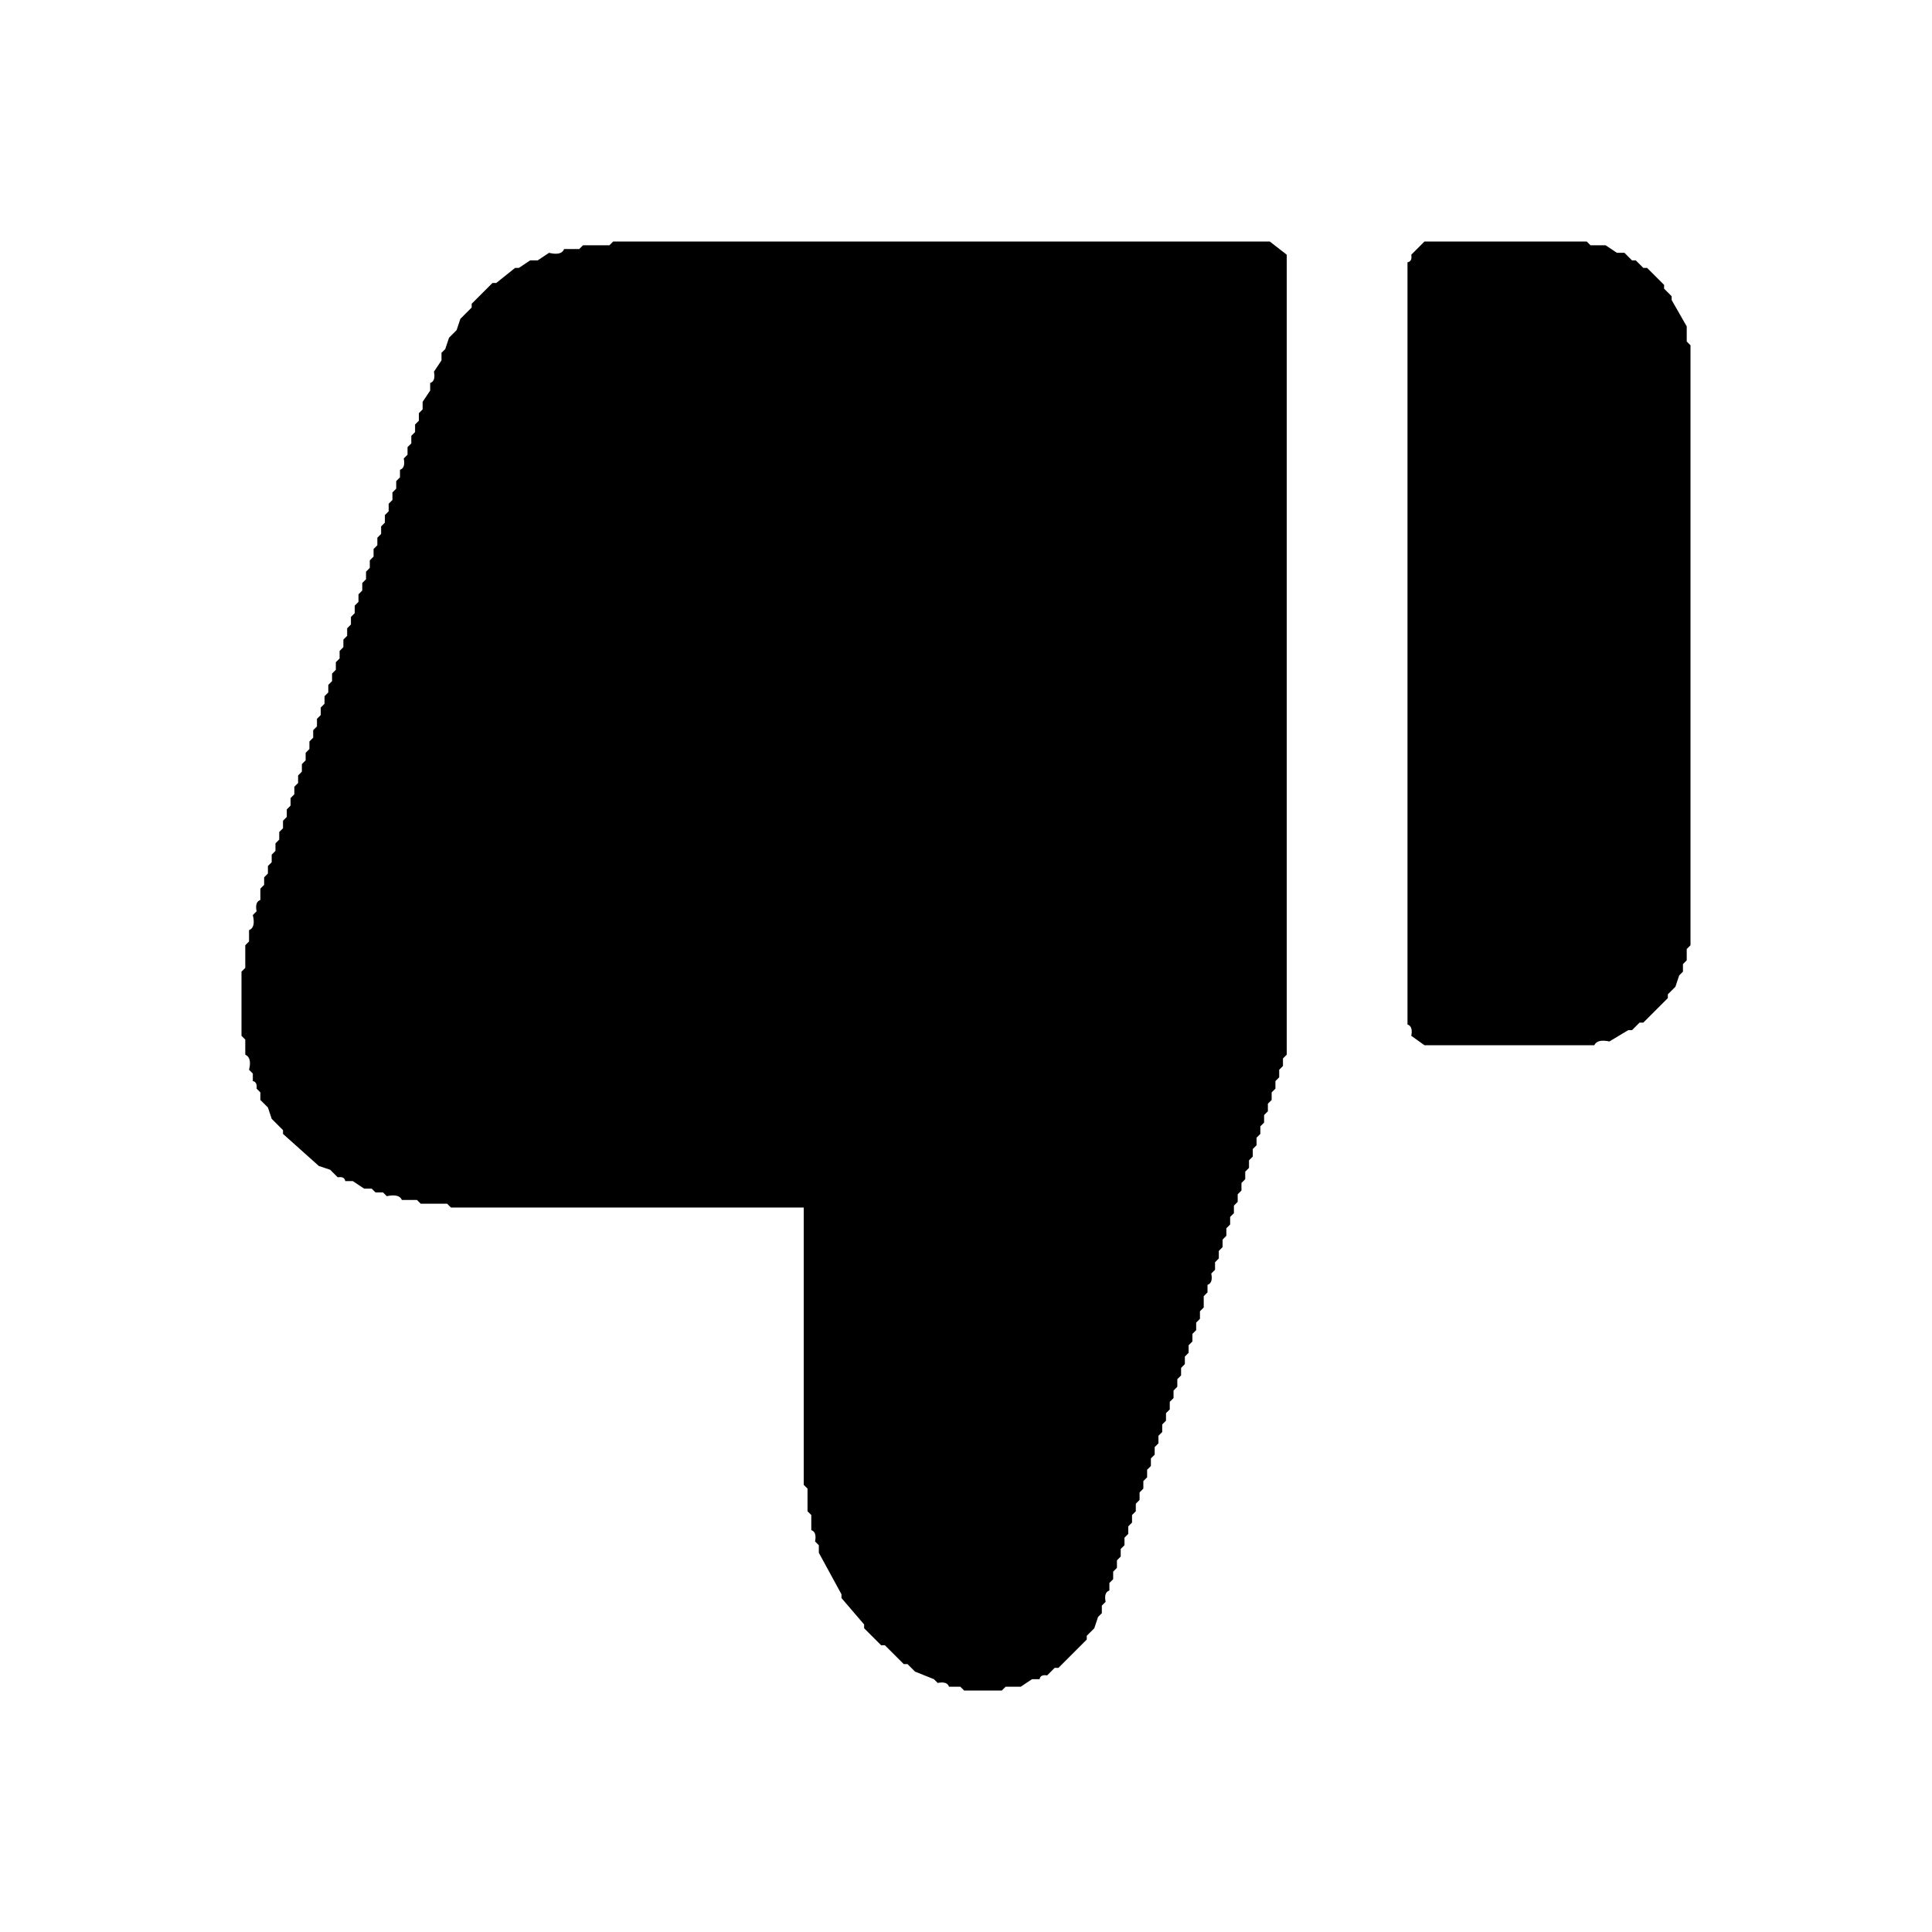
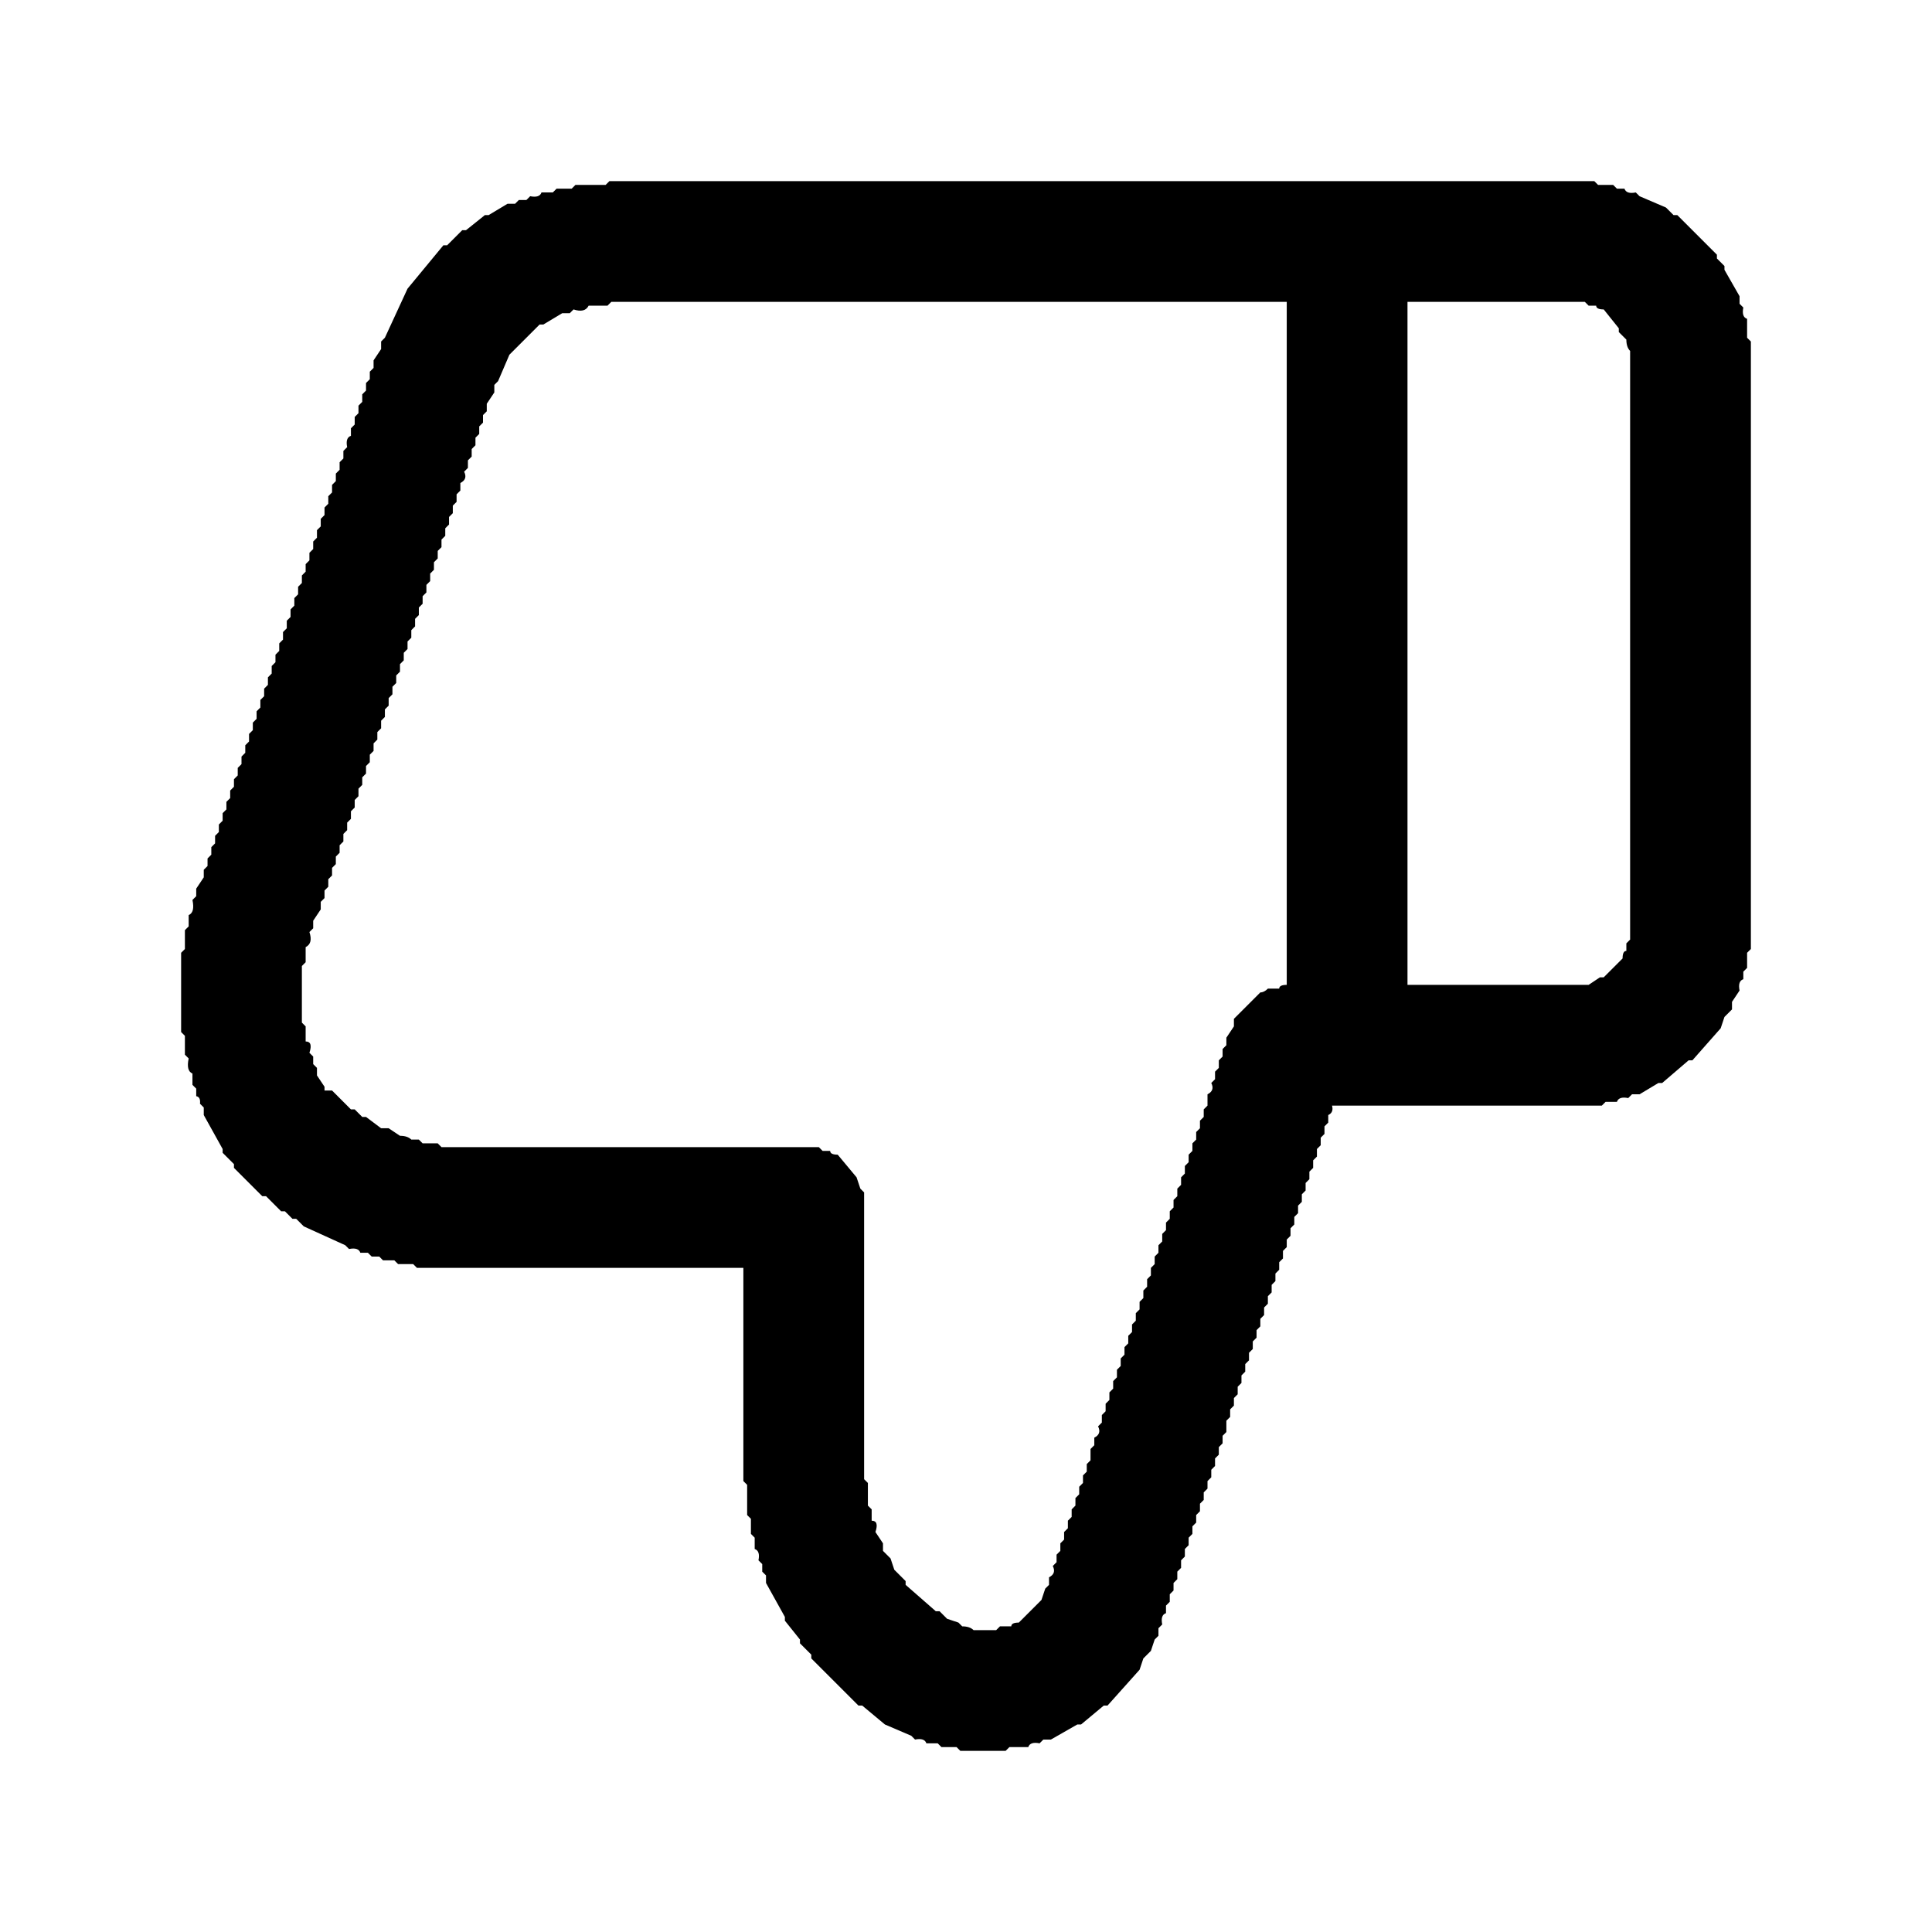
<svg xmlns="http://www.w3.org/2000/svg" viewBox="0 0 512 512" version="1.1" desc="Created with imagetracer.js version 1.2.6">
-   <path fill="#000000" stroke="rgb(0,0,0)" stroke-width="0" opacity="1" d="M 162.5 64 L 336.5 64 L 341 67.5 L 341 279.5 L 340 280.5 L 340 282.5 L 339 283.5 L 339 285.5 L 338 286.5 L 338 288.5 L 337 289.5 L 337 291.5 L 336 292.5 L 336 294.5 L 335 295.5 L 335 297.5 L 334 298.5 L 334 300.5 L 333 301.5 L 333 303.5 L 332 304.5 L 332 306.5 L 331 307.5 L 331 309.5 L 330 310.5 L 330 312.5 L 329 313.5 L 329 315.5 L 328 316.5 L 328 318.5 L 327 319.5 L 327 321.5 L 326 322.5 L 326 324.5 L 325 325.5 L 325 327.5 L 324 328.5 L 324 330.5 L 323 331.5 L 323 333.5 L 322 334.5 L 322 336.5 L 321 337.5 Q 321.5 340 320 340.5 L 320 342.5 L 319 343.5 L 319 346.5 L 318 347.5 L 318 349.5 L 317 350.5 L 317 352.5 L 316 353.5 L 316 355.5 L 315 356.5 L 315 358.5 L 314 359.5 L 314 361.5 L 313 362.5 L 313 364.5 L 312 365.5 L 312 367.5 L 311 368.5 L 311 370.5 L 310 371.5 L 310 373.5 L 309 374.5 L 309 376.5 L 308 377.5 L 308 379.5 L 307 380.5 L 307 382.5 L 306 383.5 L 306 385.5 L 305 386.5 L 305 388.5 L 304 389.5 L 304 391.5 L 303 392.5 L 303 394.5 L 302 395.5 L 302 397.5 L 301 398.5 L 301 400.5 L 300 401.5 L 300 403.5 L 299 404.5 L 299 406.5 L 298 407.5 L 298 409.5 L 297 410.5 L 297 412.5 L 296 413.5 L 296 415.5 L 295 416.5 L 295 418.5 L 294 419.5 L 294 421.5 Q 292.5 422 293 424.5 L 292 425.5 L 292 427.5 L 291 428.5 L 290 431.5 L 288 433.5 L 288 434.5 L 280.5 442 L 279.5 442 L 277.5 444 Q 275.7 443.7 275.5 445 L 273.5 445 L 270.5 447 L 266.5 447 L 265.5 448 L 255.5 448 L 254.5 447 L 251.5 447 Q 251 445.5 248.5 446 L 247.5 445 L 242.5 443 L 240.5 441 L 239.5 441 L 234.5 436 L 233.5 436 L 229 431.5 L 229 430.5 L 223 423.5 L 223 422.5 L 217 411.5 L 217 409.5 L 216 408.5 Q 216.5 406 215 405.5 L 215 401.5 L 214 400.5 L 214 394.5 L 213 393.5 L 213 320.5 L 213 320 L 212.5 320 L 119.5 320 L 118.5 319 L 111.5 319 L 110.5 318 L 106.5 318 Q 105.8 316.3 102.5 317 L 101.5 316 L 99.5 316 L 98.5 315 L 96.5 315 L 93.5 313 L 91.5 313 Q 91.3 311.7 89.5 312 L 87.5 310 L 84.5 309 L 75 300.5 L 75 299.5 L 72 296.5 L 71 293.5 L 69 291.5 L 69 289.5 L 68 288.5 Q 68.2 286.7 67 286.5 L 67 284.5 L 66 283.5 Q 66.8 280.3 65 279.5 L 65 275.5 L 64 274.5 L 64 257.5 L 65 256.5 L 65 250.5 L 66 249.5 L 66 246.5 Q 67.8 245.8 67 242.5 L 68 241.5 Q 67.5 239 69 238.5 L 69 235.5 L 70 234.5 L 70 232.5 L 71 231.5 L 71 229.5 L 72 228.5 L 72 226.5 L 73 225.5 L 73 223.5 L 74 222.5 L 74 220.5 L 75 219.5 L 75 217.5 L 76 216.5 L 76 214.5 L 77 213.5 L 77 211.5 L 78 210.5 L 78 208.5 L 79 207.5 L 79 205.5 L 80 204.5 L 80 202.5 L 81 201.5 L 81 199.5 L 82 198.5 L 82 196.5 L 83 195.5 L 83 193.5 L 84 192.5 L 84 190.5 L 85 189.5 L 85 187.5 L 86 186.5 L 86 184.5 L 87 183.5 L 87 181.5 L 88 180.5 L 88 178.5 L 89 177.5 L 89 175.5 L 90 174.5 L 90 172.5 L 91 171.5 L 91 169.5 L 92 168.5 L 92 166.5 L 93 165.5 L 93 163.5 L 94 162.5 L 94 160.5 L 95 159.5 L 95 157.5 L 96 156.5 L 96 154.5 L 97 153.5 L 97 151.5 L 98 150.5 L 98 148.5 L 99 147.5 L 99 145.5 L 100 144.5 L 100 142.5 L 101 141.5 L 101 139.5 L 102 138.5 L 102 136.5 L 103 135.5 L 103 133.5 L 104 132.5 L 104 130.5 L 105 129.5 L 105 127.5 L 106 126.5 L 106 124.5 Q 107.5 124 107 121.5 L 108 120.5 L 108 118.5 L 109 117.5 L 109 115.5 L 110 114.5 L 110 112.5 L 111 111.5 L 111 109.5 L 112 108.5 L 112 106.5 L 114 103.5 L 114 101.5 Q 115.5 101 115 98.5 L 117 95.5 L 117 93.5 L 118 92.5 L 119 89.5 L 121 87.5 L 122 84.5 L 125 81.5 L 125 80.5 L 130.5 75 L 131.5 75 L 136.5 71 L 137.5 71 L 140.5 69 L 142.5 69 L 145.5 67 Q 148.8 67.8 149.5 66 L 153.5 66 L 154.5 65 L 161.5 65 L 162.5 64 Z " />
-   <path fill="#000000" stroke="rgb(0,0,0)" stroke-width="0" opacity="1" d="M 377.5 64 L 420.5 64 L 421.5 65 L 425.5 65 L 428.5 67 L 430.5 67 L 432.5 69 L 433.5 69 L 435.5 71 L 436.5 71 L 441 75.5 L 441 76.5 L 443 78.5 L 443 79.5 L 447 86.5 L 447 90.5 L 448 91.5 L 448 250.5 L 447 251.5 L 447 254.5 L 446 255.5 L 446 257.5 L 445 258.5 L 444 261.5 L 442 263.5 L 442 264.5 L 435.5 271 L 434.5 271 L 432.5 273 L 431.5 273 L 426.5 276 Q 423.3 275.3 422.5 277 L 377.5 277 L 374 274.5 Q 374.5 272 373 271.5 L 373 69.5 Q 374.3 69.3 374 67.5 L 377.5 64 Z " />
-   <path fill="#000000" stroke="rgb(0,0,0)" stroke-width="0" opacity="0" d="M 0 0 L 0.5 0 L 511.5 0 L 512 0 L 512 0.5 L 512 511.5 L 512 512 L 511.5 512 L 0.5 512 L 0 512 L 0 511.5 L 0 0.5 L 0 0 Z M 163 64 L 162 65 L 155 65 L 154 66 L 150 66 Q 149 68 146 67 L 143 69 L 141 69 L 138 71 L 137 71 L 132 75 L 131 75 L 125 81 L 125 82 L 122 85 L 121 88 L 119 90 L 118 93 L 117 94 L 117 96 L 115 99 Q 116 101 114 102 L 114 104 L 112 107 L 112 109 L 111 110 L 111 112 L 110 113 L 110 115 L 109 116 L 109 118 L 108 119 L 108 121 L 107 122 Q 108 124 106 125 L 106 127 L 105 128 L 105 130 L 104 131 L 104 133 L 103 134 L 103 136 L 102 137 L 102 139 L 101 140 L 101 142 L 100 143 L 100 145 L 99 146 L 99 148 L 98 149 L 98 151 L 97 152 L 97 154 L 96 155 L 96 157 L 95 158 L 95 160 L 94 161 L 94 163 L 93 164 L 93 166 L 92 167 L 92 169 L 91 170 L 91 172 L 90 173 L 90 175 L 89 176 L 89 178 L 88 179 L 88 181 L 87 182 L 87 184 L 86 185 L 86 187 L 85 188 L 85 190 L 84 191 L 84 193 L 83 194 L 83 196 L 82 197 L 82 199 L 81 200 L 81 202 L 80 203 L 80 205 L 79 206 L 79 208 L 78 209 L 78 211 L 77 212 L 77 214 L 76 215 L 76 217 L 75 218 L 75 220 L 74 221 L 74 223 L 73 224 L 73 226 L 72 227 L 72 229 L 71 230 L 71 232 L 70 233 L 70 235 L 69 236 L 69 239 Q 68 239 68 242 L 67 243 Q 68 246 66 247 L 66 250 L 65 251 L 65 257 L 64 258 L 64 275 L 65 276 L 65 280 Q 67 280 66 284 L 67 285 L 67 287 Q 68 287 68 289 L 69 290 L 69 292 L 71 294 L 72 297 L 75 300 L 75 301 L 85 309 L 88 310 L 90 312 Q 91 312 92 313 L 94 313 L 97 315 L 99 315 L 100 316 L 102 316 L 103 317 Q 106 316 107 318 L 111 318 L 112 319 L 119 319 L 120 320 L 213 320 L 213 320 L 213 321 L 213 394 L 214 395 L 214 401 L 215 402 L 215 406 Q 217 406 216 409 L 217 410 L 217 412 L 223 423 L 223 424 L 229 431 L 229 432 L 234 436 L 235 436 L 240 441 L 241 441 L 243 443 L 248 445 L 249 446 Q 251 446 252 447 L 255 447 L 256 448 L 266 448 L 267 447 L 271 447 L 274 445 L 276 445 Q 276 444 278 444 L 280 442 L 281 442 L 288 435 L 288 434 L 290 432 L 291 429 L 292 428 L 292 426 L 293 425 Q 293 422 294 422 L 294 420 L 295 419 L 295 417 L 296 416 L 296 414 L 297 413 L 297 411 L 298 410 L 298 408 L 299 407 L 299 405 L 300 404 L 300 402 L 301 401 L 301 399 L 302 398 L 302 396 L 303 395 L 303 393 L 304 392 L 304 390 L 305 389 L 305 387 L 306 386 L 306 384 L 307 383 L 307 381 L 308 380 L 308 378 L 309 377 L 309 375 L 310 374 L 310 372 L 311 371 L 311 369 L 312 368 L 312 366 L 313 365 L 313 363 L 314 362 L 314 360 L 315 359 L 315 357 L 316 356 L 316 354 L 317 353 L 317 351 L 318 350 L 318 348 L 319 347 L 319 344 L 320 343 L 320 341 Q 322 340 321 338 L 322 337 L 322 335 L 323 334 L 323 332 L 324 331 L 324 329 L 325 328 L 325 326 L 326 325 L 326 323 L 327 322 L 327 320 L 328 319 L 328 317 L 329 316 L 329 314 L 330 313 L 330 311 L 331 310 L 331 308 L 332 307 L 332 305 L 333 304 L 333 302 L 334 301 L 334 299 L 335 298 L 335 296 L 336 295 L 336 293 L 337 292 L 337 290 L 338 289 L 338 287 L 339 286 L 339 284 L 340 283 L 340 281 L 341 280 L 341 68 L 337 64 L 163 64 Z M 378 64 L 374 68 Q 374 69 373 70 L 373 272 Q 375 272 374 275 L 378 277 L 423 277 Q 423 275 427 276 L 432 273 L 433 273 L 435 271 L 436 271 L 442 265 L 442 264 L 444 262 L 445 259 L 446 258 L 446 256 L 447 255 L 447 252 L 448 251 L 448 92 L 447 91 L 447 87 L 443 80 L 443 79 L 441 77 L 441 76 L 437 71 L 436 71 L 434 69 L 433 69 L 431 67 L 429 67 L 426 65 L 422 65 L 421 64 L 378 64 Z " />
+   <path fill="#000000" stroke="rgb(0,0,0)" stroke-width="0" opacity="1" d="M 161.5 48 L 422.5 48 L 423.5 49 L 427.5 49 L 428.5 50 L 430.5 50 Q 431 51.5 433.5 51 L 434.5 52 L 441.5 55 L 443.5 57 L 444.5 57 L 455 67.5 L 455 68.5 L 457 70.5 L 457 71.5 L 461 78.5 L 461 80.5 L 462 81.5 Q 461.5 84 463 84.5 L 463 89.5 L 464 90.5 L 464 251.5 L 463 252.5 L 463 256.5 L 462 257.5 L 462 259.5 Q 460.5 260 461 262.5 L 459 265.5 L 459 267.5 L 457 269.5 L 456 272.5 L 448.5 281 L 447.5 281 L 440.5 287 L 439.5 287 L 434.5 290 L 432.5 290 L 431.5 291 Q 429 290.5 428.5 292 L 425.5 292 L 424.5 293 L 353.5 293 L 353 293 Q 353.5 294.8 352 295.5 L 352 297.5 L 351 298.5 L 351 300.5 L 350 301.5 L 350 303.5 L 349 304.5 L 349 306.5 L 348 307.5 L 348 309.5 L 347 310.5 L 347 312.5 L 346 313.5 L 346 315.5 L 345 316.5 L 345 318.5 L 344 319.5 L 344 321.5 L 343 322.5 L 343 324.5 L 342 325.5 L 342 327.5 L 341 328.5 L 341 330.5 L 340 331.5 L 340 333.5 L 339 334.5 L 339 336.5 L 338 337.5 L 338 339.5 L 337 340.5 L 337 342.5 L 336 343.5 L 336 345.5 L 335 346.5 L 335 348.5 L 334 349.5 L 334 351.5 L 333 352.5 L 333 354.5 L 332 355.5 L 332 357.5 L 331 358.5 L 331 360.5 L 330 361.5 L 330 363.5 L 329 364.5 L 329 366.5 L 328 367.5 L 328 369.5 L 327 370.5 L 327 372.5 L 326 373.5 L 326 375.5 L 325 376.5 L 325 379.5 L 324 380.5 L 324 382.5 L 323 383.5 L 323 385.5 L 322 386.5 L 322 388.5 L 321 389.5 L 321 391.5 L 320 392.5 L 320 394.5 L 319 395.5 L 319 397.5 L 318 398.5 L 318 400.5 L 317 401.5 L 317 403.5 L 316 404.5 L 316 406.5 L 315 407.5 L 315 409.5 L 314 410.5 L 314 412.5 L 313 413.5 L 313 415.5 L 312 416.5 L 312 418.5 L 311 419.5 L 311 421.5 L 310 422.5 L 310 424.5 L 309 425.5 L 309 427.5 Q 307.5 428 308 430.5 L 307 431.5 L 307 433.5 L 306 434.5 L 305 437.5 L 303 439.5 L 302 442.5 L 293.5 452 L 292.5 452 L 286.5 457 L 285.5 457 L 278.5 461 L 276.5 461 L 275.5 462 Q 273 461.5 272.5 463 L 267.5 463 L 266.5 464 L 254.5 464 L 253.5 463 L 249.5 463 L 248.5 462 L 245.5 462 Q 245 460.5 242.5 461 L 241.5 460 L 234.5 457 L 228.5 452 L 227.5 452 L 215 439.5 L 215 438.5 L 212 435.5 L 212 434.5 L 208 429.5 L 208 428.5 L 203 419.5 L 203 417.5 L 202 416.5 L 202 414.5 L 201 413.5 Q 201.5 411 200 410.5 L 200 407.5 L 199 406.5 L 199 402.5 L 198 401.5 L 198 393.5 L 197 392.5 L 197 336.5 L 197 336 L 196.5 336 L 110.5 336 L 109.5 335 L 105.5 335 L 104.5 334 L 101.5 334 L 100.5 333 L 98.5 333 L 97.5 332 L 95.5 332 Q 95 330.5 92.5 331 L 91.5 330 L 80.5 325 L 78.5 323 L 77.5 323 L 75.5 321 L 74.5 321 L 70.5 317 L 69.5 317 L 62 309.5 L 62 308.5 L 59 305.5 L 59 304.5 L 54 295.5 L 54 293.5 L 53 292.5 Q 53.2 290.7 52 290.5 L 52 288.5 L 51 287.5 L 51 284.5 Q 49.3 283.8 50 280.5 L 49 279.5 L 49 274.5 L 48 273.5 L 48 252.5 L 49 251.5 L 49 246.5 L 50 245.5 L 50 242.5 Q 51.7 241.8 51 238.5 L 52 237.5 L 52 235.5 L 54 232.5 L 54 230.5 L 55 229.5 L 55 227.5 L 56 226.5 L 56 224.5 L 57 223.5 L 57 221.5 L 58 220.5 L 58 218.5 L 59 217.5 L 59 215.5 L 60 214.5 L 60 212.5 L 61 211.5 L 61 209.5 L 62 208.5 L 62 206.5 L 63 205.5 L 63 203.5 L 64 202.5 L 64 200.5 L 65 199.5 L 65 197.5 L 66 196.5 L 66 194.5 L 67 193.5 L 67 191.5 L 68 190.5 L 68 188.5 L 69 187.5 L 69 185.5 L 70 184.5 L 70 182.5 L 71 181.5 L 71 179.5 L 72 178.5 L 72 176.5 L 73 175.5 L 73 173.5 L 74 172.5 L 74 170.5 L 75 169.5 L 75 167.5 L 76 166.5 L 76 164.5 L 77 163.5 L 77 161.5 L 78 160.5 L 78 158.5 L 79 157.5 L 79 155.5 L 80 154.5 L 80 152.5 L 81 151.5 L 81 149.5 L 82 148.5 L 82 146.5 L 83 145.5 L 83 143.5 L 84 142.5 L 84 140.5 L 85 139.5 L 85 137.5 L 86 136.5 L 86 134.5 L 87 133.5 L 87 131.5 L 88 130.5 L 88 128.5 L 89 127.5 L 89 125.5 L 90 124.5 L 90 122.5 L 91 121.5 L 91 119.5 L 92 118.5 Q 91.5 116 93 115.5 L 93 113.5 L 94 112.5 L 94 110.5 L 95 109.5 L 95 107.5 L 96 106.5 L 96 104.5 L 97 103.5 L 97 101.5 L 98 100.5 L 98 98.5 L 99 97.5 L 99 95.5 L 101 92.5 L 101 90.5 L 102 89.5 L 108 76.5 L 117.5 65 L 118.5 65 L 122.5 61 L 123.5 61 L 128.5 57 L 129.5 57 L 134.5 54 L 136.5 54 L 137.5 53 L 139.5 53 L 140.5 52 Q 143 52.5 143.5 51 L 146.5 51 L 147.5 50 L 151.5 50 L 152.5 49 L 160.5 49 L 161.5 48 Z M 162 80 L 161 81 L 156 81 Q 155 83 152 82 L 151 83 L 149 83 L 144 86 L 143 86 L 135 94 L 132 101 L 131 102 L 131 104 L 129 107 L 129 109 L 128 110 L 128 112 L 127 113 L 127 115 L 126 116 L 126 118 L 125 119 L 125 121 L 124 122 L 124 124 L 123 125 Q 124 127 122 128 L 122 130 L 121 131 L 121 133 L 120 134 L 120 136 L 119 137 L 119 139 L 118 140 L 118 142 L 117 143 L 117 145 L 116 146 L 116 148 L 115 149 L 115 151 L 114 152 L 114 154 L 113 155 L 113 157 L 112 158 L 112 160 L 111 161 L 111 163 L 110 164 L 110 166 L 109 167 L 109 169 L 108 170 L 108 172 L 107 173 L 107 175 L 106 176 L 106 178 L 105 179 L 105 181 L 104 182 L 104 184 L 103 185 L 103 187 L 102 188 L 102 190 L 101 191 L 101 193 L 100 194 L 100 196 L 99 197 L 99 199 L 98 200 L 98 202 L 97 203 L 97 205 L 96 206 L 96 208 L 95 209 L 95 211 L 94 212 L 94 214 L 93 215 L 93 217 L 92 218 L 92 220 L 91 221 L 91 223 L 90 224 L 90 226 L 89 227 L 89 229 L 88 230 L 88 232 L 87 233 L 87 235 L 86 236 L 86 238 L 85 239 L 85 241 L 83 244 L 83 246 L 82 247 Q 83 250 81 251 L 81 255 L 80 256 L 80 271 L 81 272 L 81 276 Q 83 276 82 279 L 83 280 L 83 282 L 84 283 L 84 285 L 86 288 L 86 289 L 88 289 L 93 294 L 94 294 L 96 296 L 97 296 L 101 299 L 103 299 L 106 301 Q 108 301 109 302 L 111 302 L 112 303 L 116 303 L 117 304 L 217 304 L 218 305 L 220 305 Q 220 306 222 306 L 227 312 L 228 315 L 229 316 L 229 392 L 230 393 L 230 399 L 231 400 L 231 403 Q 233 403 232 406 L 234 409 L 234 411 L 236 413 L 237 416 L 240 419 L 240 420 L 248 427 L 249 427 L 251 429 L 254 430 L 255 431 Q 257 431 258 432 L 264 432 L 265 431 L 268 431 Q 268 430 270 430 L 276 424 L 277 421 L 278 420 L 278 418 Q 280 417 279 415 L 280 414 L 280 412 L 281 411 L 281 409 L 282 408 L 282 406 L 283 405 L 283 403 L 284 402 L 284 400 L 285 399 L 285 397 L 286 396 L 286 394 L 287 393 L 287 391 L 288 390 L 288 388 L 289 387 L 289 384 L 290 383 L 290 381 Q 292 380 291 378 L 292 377 L 292 375 L 293 374 L 293 372 L 294 371 L 294 369 L 295 368 L 295 366 L 296 365 L 296 363 L 297 362 L 297 360 L 298 359 L 298 357 L 299 356 L 299 354 L 300 353 L 300 351 L 301 350 L 301 348 L 302 347 L 302 345 L 303 344 L 303 342 L 304 341 L 304 339 L 305 338 L 305 336 L 306 335 L 306 333 L 307 332 L 307 330 L 308 329 L 308 327 L 309 326 L 309 324 L 310 323 L 310 321 L 311 320 L 311 318 L 312 317 L 312 315 L 313 314 L 313 312 L 314 311 L 314 309 L 315 308 L 315 306 L 316 305 L 316 303 L 317 302 L 317 300 L 318 299 L 318 297 L 319 296 L 319 294 L 320 293 L 320 290 Q 322 289 321 287 L 322 286 L 322 284 L 323 283 L 323 281 L 324 280 L 324 278 L 325 277 L 325 275 L 327 272 L 327 270 L 334 263 Q 335 263 336 262 L 339 262 Q 339 261 341 261 L 341 261 L 341 81 L 341 80 L 341 80 L 162 80 Z M 373 80 L 373 81 L 373 261 L 373 261 L 374 261 L 421 261 L 424 259 L 425 259 L 430 254 Q 430 252 431 252 L 431 250 L 432 249 L 432 93 Q 431 92 431 90 L 429 88 L 429 87 L 425 82 Q 423 82 423 81 L 421 81 L 420 80 L 374 80 L 373 80 Z " />
+   <path fill="#000000" stroke="rgb(0,0,0)" stroke-width="0" opacity="0" d="M 0 0 L 0.5 0 L 511.5 0 L 512 0 L 512 0.5 L 512 511.5 L 512 512 L 511.5 512 L 0.5 512 L 0 512 L 0 511.5 L 0 0.5 L 0 0 Z M 162 48 L 161 49 L 153 49 L 152 50 L 148 50 L 147 51 L 144 51 Q 143 53 141 52 L 140 53 L 138 53 L 137 54 L 135 54 L 130 57 L 129 57 L 124 61 L 123 61 L 119 65 L 118 65 L 108 77 L 102 90 L 101 91 L 101 93 L 99 96 L 99 98 L 98 99 L 98 101 L 97 102 L 97 104 L 96 105 L 96 107 L 95 108 L 95 110 L 94 111 L 94 113 L 93 114 L 93 116 Q 92 116 92 119 L 91 120 L 91 122 L 90 123 L 90 125 L 89 126 L 89 128 L 88 129 L 88 131 L 87 132 L 87 134 L 86 135 L 86 137 L 85 138 L 85 140 L 84 141 L 84 143 L 83 144 L 83 146 L 82 147 L 82 149 L 81 150 L 81 152 L 80 153 L 80 155 L 79 156 L 79 158 L 78 159 L 78 161 L 77 162 L 77 164 L 76 165 L 76 167 L 75 168 L 75 170 L 74 171 L 74 173 L 73 174 L 73 176 L 72 177 L 72 179 L 71 180 L 71 182 L 70 183 L 70 185 L 69 186 L 69 188 L 68 189 L 68 191 L 67 192 L 67 194 L 66 195 L 66 197 L 65 198 L 65 200 L 64 201 L 64 203 L 63 204 L 63 206 L 62 207 L 62 209 L 61 210 L 61 212 L 60 213 L 60 215 L 59 216 L 59 218 L 58 219 L 58 221 L 57 222 L 57 224 L 56 225 L 56 227 L 55 228 L 55 230 L 54 231 L 54 233 L 52 236 L 52 238 L 51 239 Q 52 242 50 243 L 50 246 L 49 247 L 49 252 L 48 253 L 48 274 L 49 275 L 49 280 L 50 281 Q 49 284 51 285 L 51 288 L 52 289 L 52 291 Q 53 291 53 293 L 54 294 L 54 296 L 59 305 L 59 306 L 62 309 L 62 310 L 70 317 L 71 317 L 75 321 L 76 321 L 78 323 L 79 323 L 81 325 L 92 330 L 93 331 Q 95 331 96 332 L 98 332 L 99 333 L 101 333 L 102 334 L 105 334 L 106 335 L 110 335 L 111 336 L 197 336 L 197 336 L 197 337 L 197 393 L 198 394 L 198 402 L 199 403 L 199 407 L 200 408 L 200 411 Q 202 411 201 414 L 202 415 L 202 417 L 203 418 L 203 420 L 208 429 L 208 430 L 212 435 L 212 436 L 215 439 L 215 440 L 228 452 L 229 452 L 235 457 L 242 460 L 243 461 Q 245 461 246 462 L 249 462 L 250 463 L 254 463 L 255 464 L 267 464 L 268 463 L 273 463 Q 273 462 276 462 L 277 461 L 279 461 L 286 457 L 287 457 L 293 452 L 294 452 L 302 443 L 303 440 L 305 438 L 306 435 L 307 434 L 307 432 L 308 431 Q 308 428 309 428 L 309 426 L 310 425 L 310 423 L 311 422 L 311 420 L 312 419 L 312 417 L 313 416 L 313 414 L 314 413 L 314 411 L 315 410 L 315 408 L 316 407 L 316 405 L 317 404 L 317 402 L 318 401 L 318 399 L 319 398 L 319 396 L 320 395 L 320 393 L 321 392 L 321 390 L 322 389 L 322 387 L 323 386 L 323 384 L 324 383 L 324 381 L 325 380 L 325 377 L 326 376 L 326 374 L 327 373 L 327 371 L 328 370 L 328 368 L 329 367 L 329 365 L 330 364 L 330 362 L 331 361 L 331 359 L 332 358 L 332 356 L 333 355 L 333 353 L 334 352 L 334 350 L 335 349 L 335 347 L 336 346 L 336 344 L 337 343 L 337 341 L 338 340 L 338 338 L 339 337 L 339 335 L 340 334 L 340 332 L 341 331 L 341 329 L 342 328 L 342 326 L 343 325 L 343 323 L 344 322 L 344 320 L 345 319 L 345 317 L 346 316 L 346 314 L 347 313 L 347 311 L 348 310 L 348 308 L 349 307 L 349 305 L 350 304 L 350 302 L 351 301 L 351 299 L 352 298 L 352 296 Q 354 295 353 293 L 354 293 L 425 293 L 426 292 L 429 292 Q 429 291 432 291 L 433 290 L 435 290 L 440 287 L 441 287 L 448 281 L 449 281 L 456 273 L 457 270 L 459 268 L 459 266 L 461 263 Q 461 260 462 260 L 462 258 L 463 257 L 463 253 L 464 252 L 464 91 L 463 90 L 463 85 Q 462 84 462 82 L 461 81 L 461 79 L 457 72 L 457 71 L 455 69 L 455 68 L 445 57 L 444 57 L 442 55 L 435 52 L 434 51 Q 431 52 431 50 L 429 50 L 428 49 L 424 49 L 423 48 L 162 48 Z " />
+   <path fill="#000000" stroke="rgb(0,0,0)" stroke-width="0" opacity="0" d="M 161.5 80 L 340.5 80 L 341 80 L 341 80.5 L 341 260.5 L 341 261 Q 339.3 260.5 338.5 262 L 335.5 262 Q 335.3 263.3 333.5 263 L 327 269.5 L 327 271.5 L 325 274.5 L 325 276.5 L 324 277.5 L 324 279.5 L 323 280.5 L 323 282.5 L 322 283.5 L 322 285.5 L 321 286.5 Q 321.5 289 320 289.5 L 320 292.5 L 319 293.5 L 319 295.5 L 318 296.5 L 318 298.5 L 317 299.5 L 317 301.5 L 316 302.5 L 316 304.5 L 315 305.5 L 315 307.5 L 314 308.5 L 314 310.5 L 313 311.5 L 313 313.5 L 312 314.5 L 312 316.5 L 311 317.5 L 311 319.5 L 310 320.5 L 310 322.5 L 309 323.5 L 309 325.5 L 308 326.5 L 308 328.5 L 307 329.5 L 307 331.5 L 306 332.5 L 306 334.5 L 305 335.5 L 305 337.5 L 304 338.5 L 304 340.5 L 303 341.5 L 303 343.5 L 302 344.5 L 302 346.5 L 301 347.5 L 301 349.5 L 300 350.5 L 300 352.5 L 299 353.5 L 299 355.5 L 298 356.5 L 298 358.5 L 297 359.5 L 297 361.5 L 296 362.5 L 296 364.5 L 295 365.5 L 295 367.5 L 294 368.5 L 294 370.5 L 293 371.5 L 293 373.5 L 292 374.5 L 292 376.5 L 291 377.5 Q 291.5 380 290 380.5 L 290 382.5 L 289 383.5 L 289 386.5 L 288 387.5 L 288 389.5 L 287 390.5 L 287 392.5 L 286 393.5 L 286 395.5 L 285 396.5 L 285 398.5 L 284 399.5 L 284 401.5 L 283 402.5 L 283 404.5 L 282 405.5 L 282 407.5 L 281 408.5 L 281 410.5 L 280 411.5 L 280 413.5 L 279 414.5 Q 279.5 417 278 417.5 L 278 419.5 L 277 420.5 L 276 423.5 L 269.5 430 Q 267.7 429.7 267.5 431 L 264.5 431 L 263.5 432 L 257.5 432 Q 257 430.5 254.5 431 L 253.5 430 L 250.5 429 L 248.5 427 L 247.5 427 L 240 419.5 L 240 418.5 L 237 415.5 L 236 412.5 L 234 410.5 L 234 408.5 L 232 405.5 Q 232.5 403 231 402.5 L 231 399.5 L 230 398.5 L 230 392.5 L 229 391.5 L 229 315.5 L 228 314.5 L 227 311.5 L 221.5 306 Q 219.7 306.2 219.5 305 L 217.5 305 L 216.5 304 L 116.5 304 L 115.5 303 L 111.5 303 L 110.5 302 L 108.5 302 Q 108 300.5 105.5 301 L 102.5 299 L 100.5 299 L 96.5 296 L 95.5 296 L 93.5 294 L 92.5 294 L 87.5 289 L 86 289 L 86 287.5 L 84 284.5 L 84 282.5 L 83 281.5 L 83 279.5 L 82 278.5 Q 82.5 276 81 275.5 L 81 271.5 L 80 270.5 L 80 255.5 L 81 254.5 L 81 250.5 Q 82.8 249.8 82 246.5 L 83 245.5 L 83 243.5 L 85 240.5 L 85 238.5 L 86 237.5 L 86 235.5 L 87 234.5 L 87 232.5 L 88 231.5 L 88 229.5 L 89 228.5 L 89 226.5 L 90 225.5 L 90 223.5 L 91 222.5 L 91 220.5 L 92 219.5 L 92 217.5 L 93 216.5 L 93 214.5 L 94 213.5 L 94 211.5 L 95 210.5 L 95 208.5 L 96 207.5 L 96 205.5 L 97 204.5 L 97 202.5 L 98 201.5 L 98 199.5 L 99 198.5 L 99 196.5 L 100 195.5 L 100 193.5 L 101 192.5 L 101 190.5 L 102 189.5 L 102 187.5 L 103 186.5 L 103 184.5 L 104 183.5 L 104 181.5 L 105 180.5 L 105 178.5 L 106 177.5 L 106 175.5 L 107 174.5 L 107 172.5 L 108 171.5 L 108 169.5 L 109 168.5 L 109 166.5 L 110 165.5 L 110 163.5 L 111 162.5 L 111 160.5 L 112 159.5 L 112 157.5 L 113 156.5 L 113 154.5 L 114 153.5 L 114 151.5 L 115 150.5 L 115 148.5 L 116 147.5 L 116 145.5 L 117 144.5 L 117 142.5 L 118 141.5 L 118 139.5 L 119 138.5 L 119 136.5 L 120 135.5 L 120 133.5 L 121 132.5 L 121 130.5 L 122 129.5 L 122 127.5 Q 123.5 127 123 124.5 L 124 123.5 L 124 121.5 L 125 120.5 L 125 118.5 L 126 117.5 L 126 115.5 L 127 114.5 L 127 112.5 L 128 111.5 L 128 109.5 L 129 108.5 L 129 106.5 L 131 103.5 L 131 101.5 L 132 100.5 L 135 93.5 L 142.5 86 L 143.5 86 L 148.5 83 L 150.5 83 L 151.5 82 Q 154.8 82.8 155.5 81 L 160.5 81 L 161.5 80 Z " />
+   <path fill="#000000" stroke="rgb(0,0,0)" stroke-width="0" opacity="0" d="M 373 80 L 373.5 80 L 419.5 80 L 420.5 81 L 422.5 81 Q 422.7 82.3 424.5 82 L 429 86.5 L 429 87.5 L 431 89.5 Q 430.5 92 432 92.5 L 432 248.5 L 431 249.5 L 431 251.5 Q 429.7 251.7 430 253.5 L 424.5 259 L 423.5 259 L 420.5 261 L 373.5 261 L 373 261 L 373 260.5 L 373 80.5 L 373 80 Z " />
</svg>
